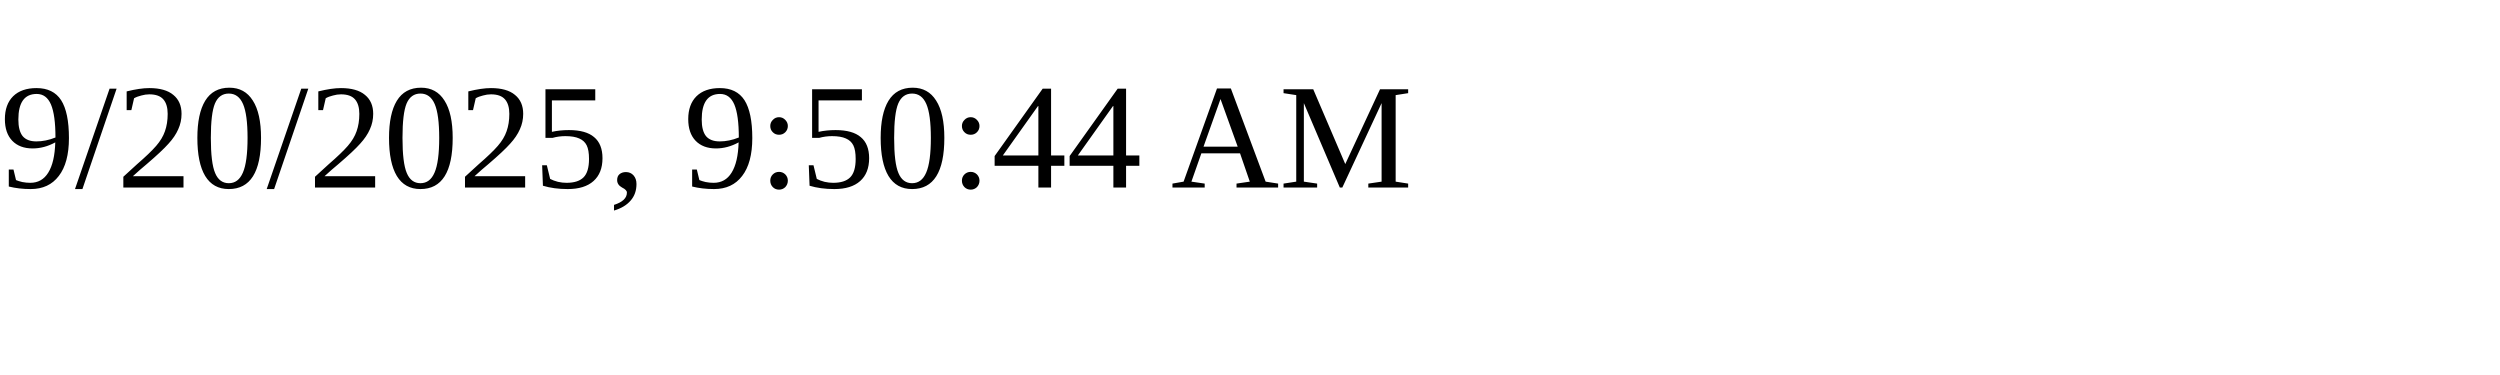
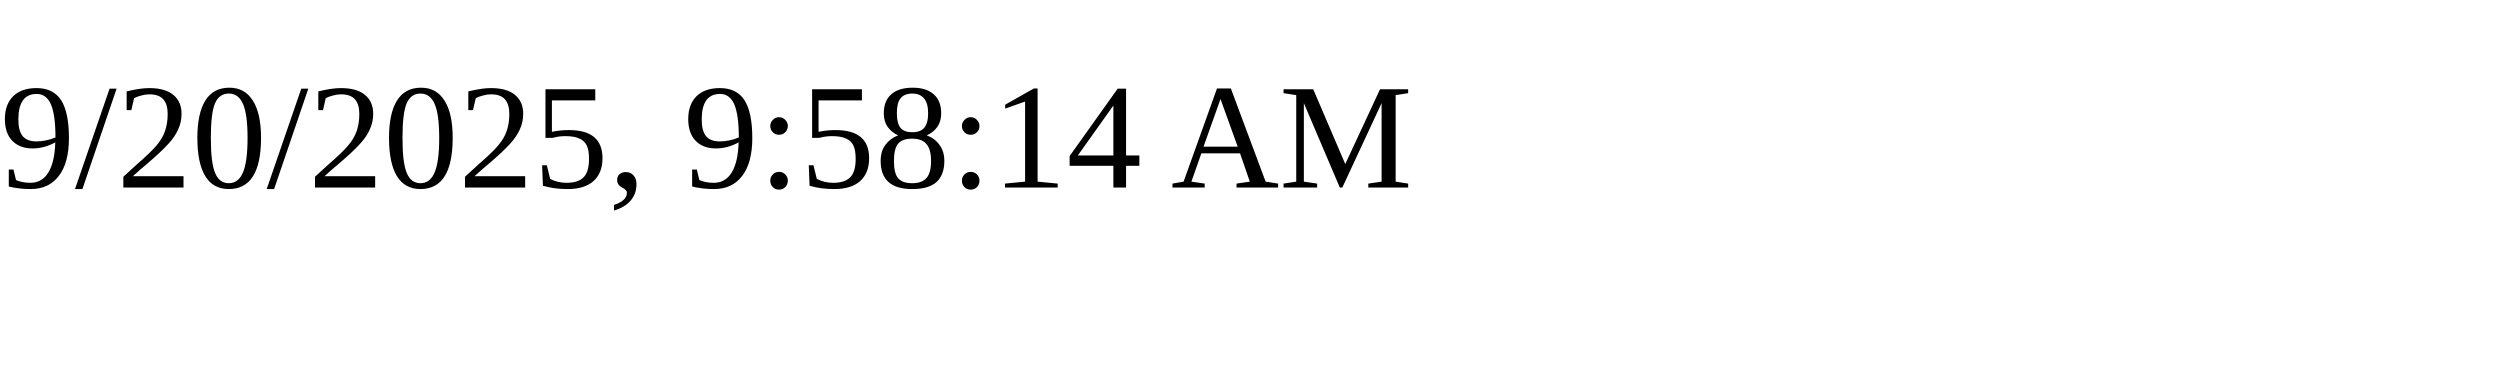
<svg xmlns="http://www.w3.org/2000/svg" height="30" width="200">
-   <text x="0" y="15">9/20/2025, 9:50:44 AM</text>
+   <text x="0" y="15">9/20/2025, 9:58:14 AM</text>
</svg>
